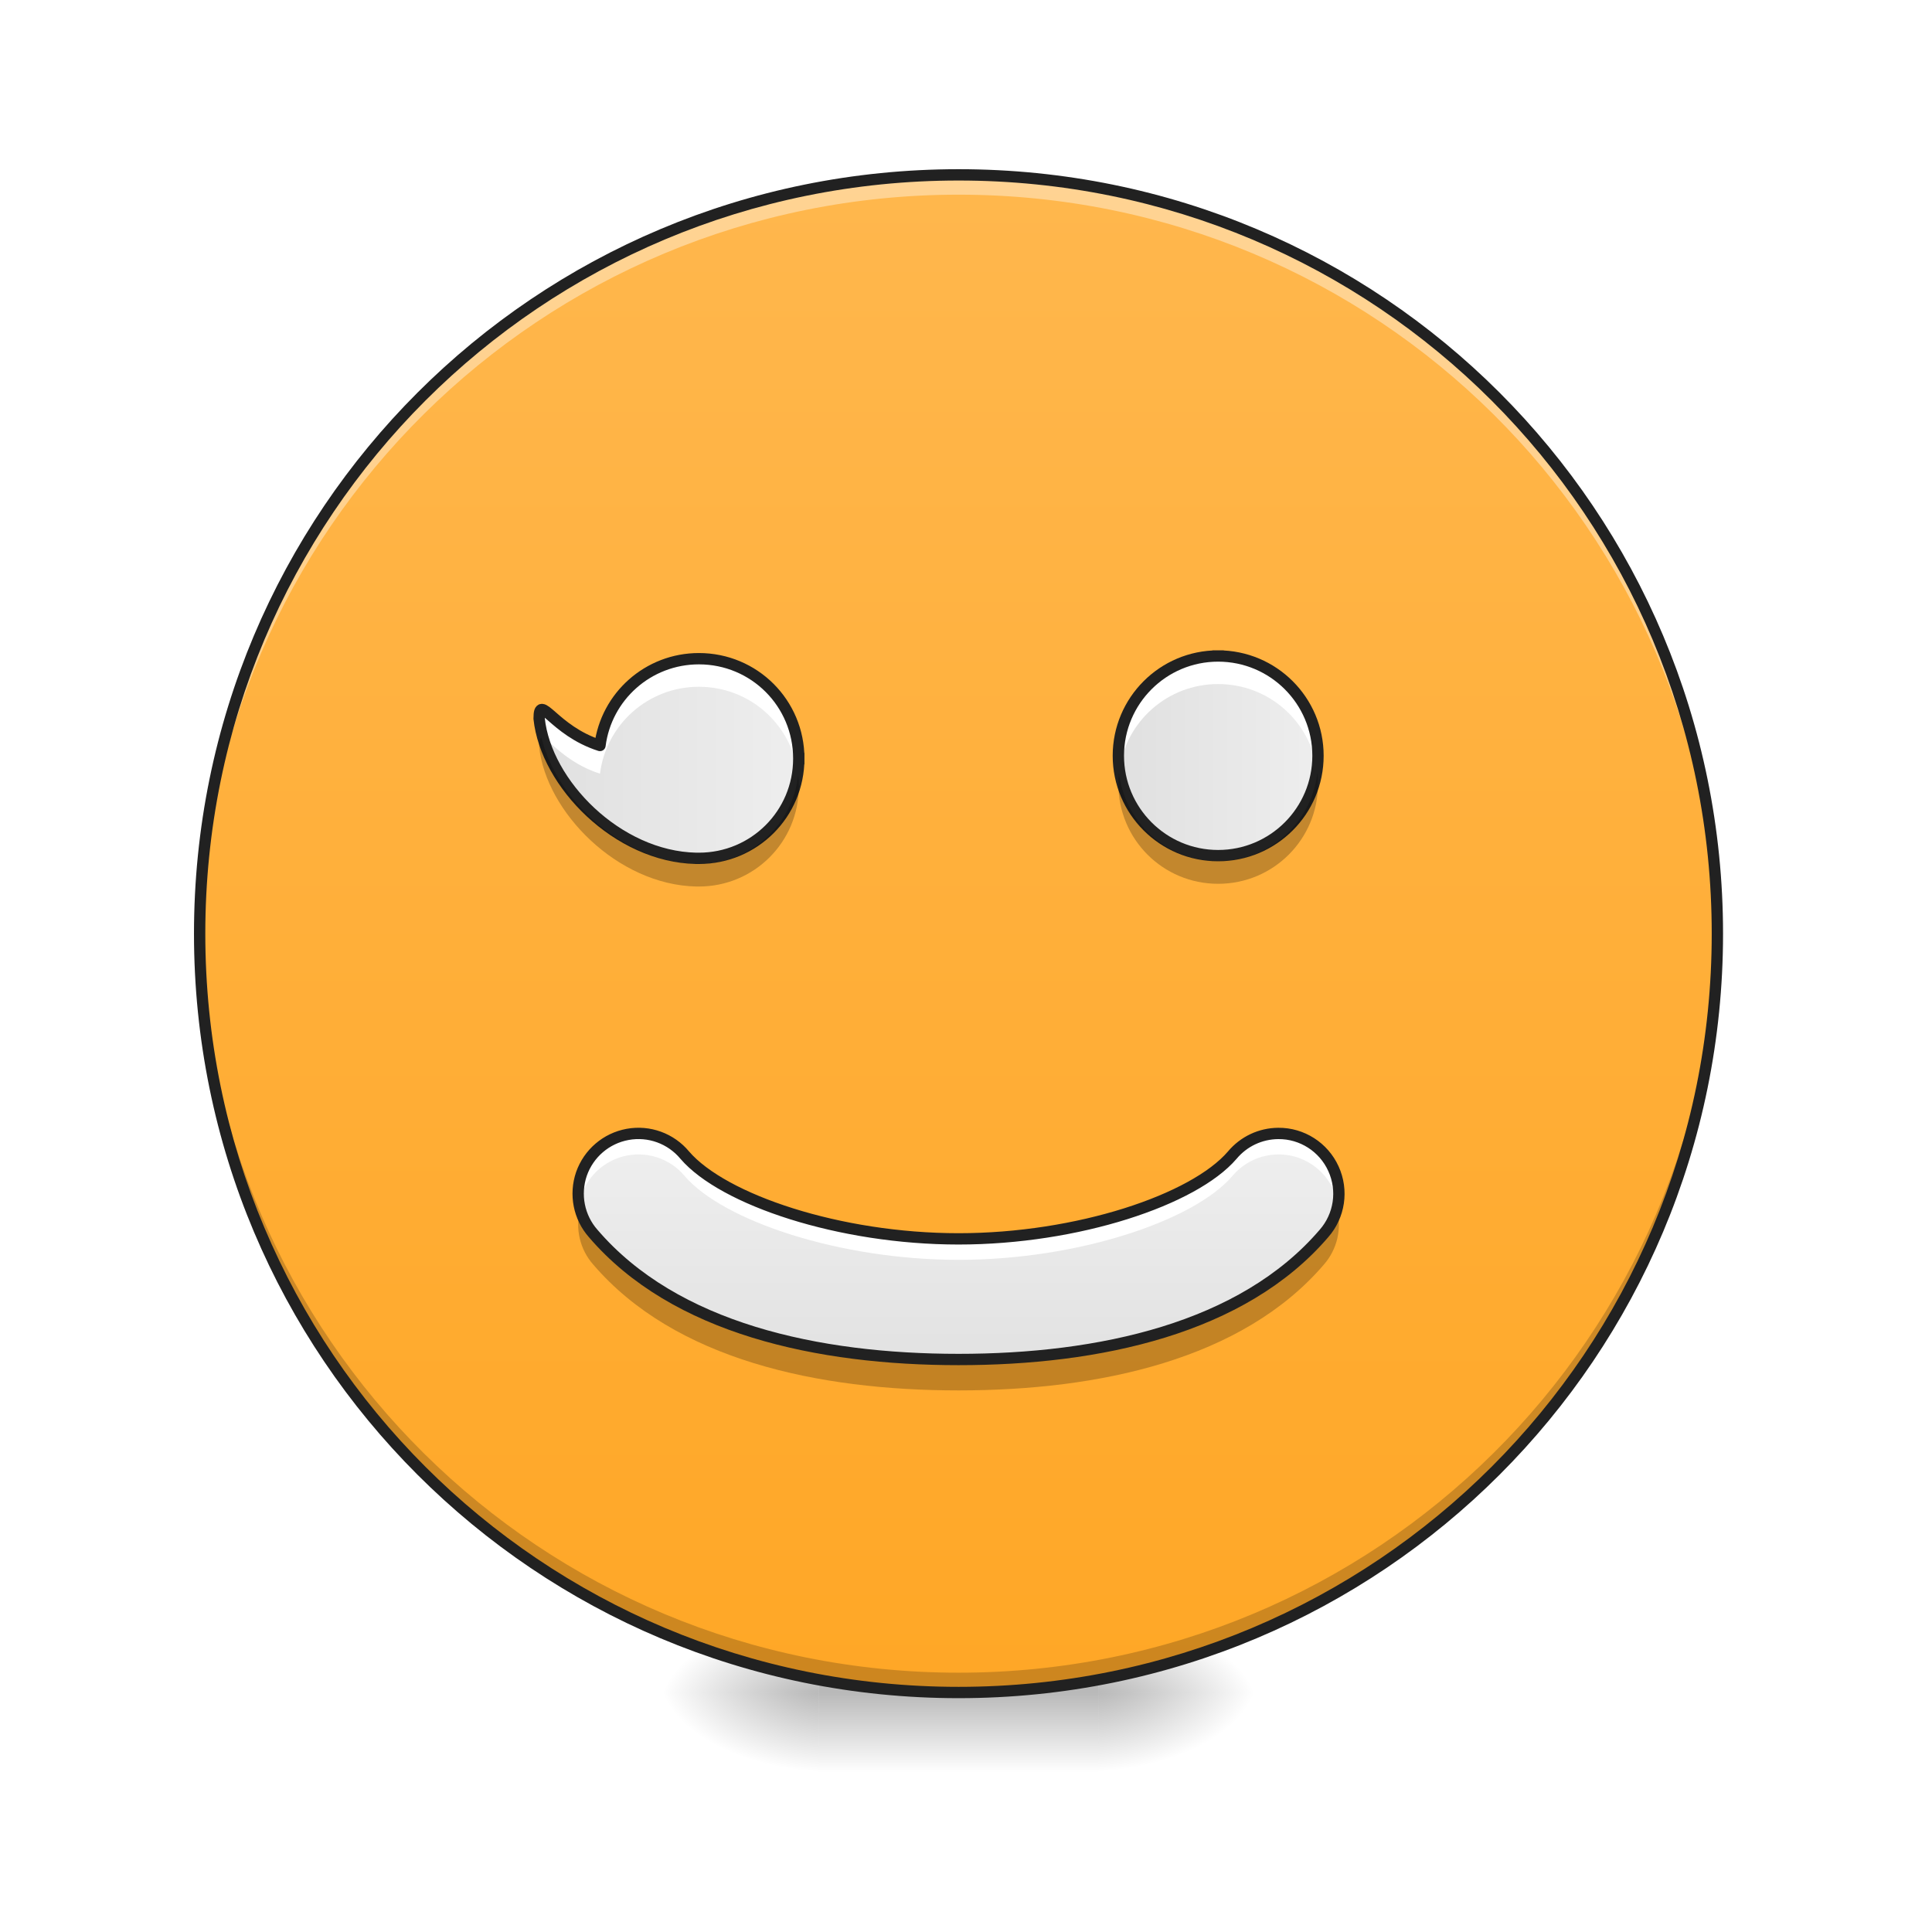
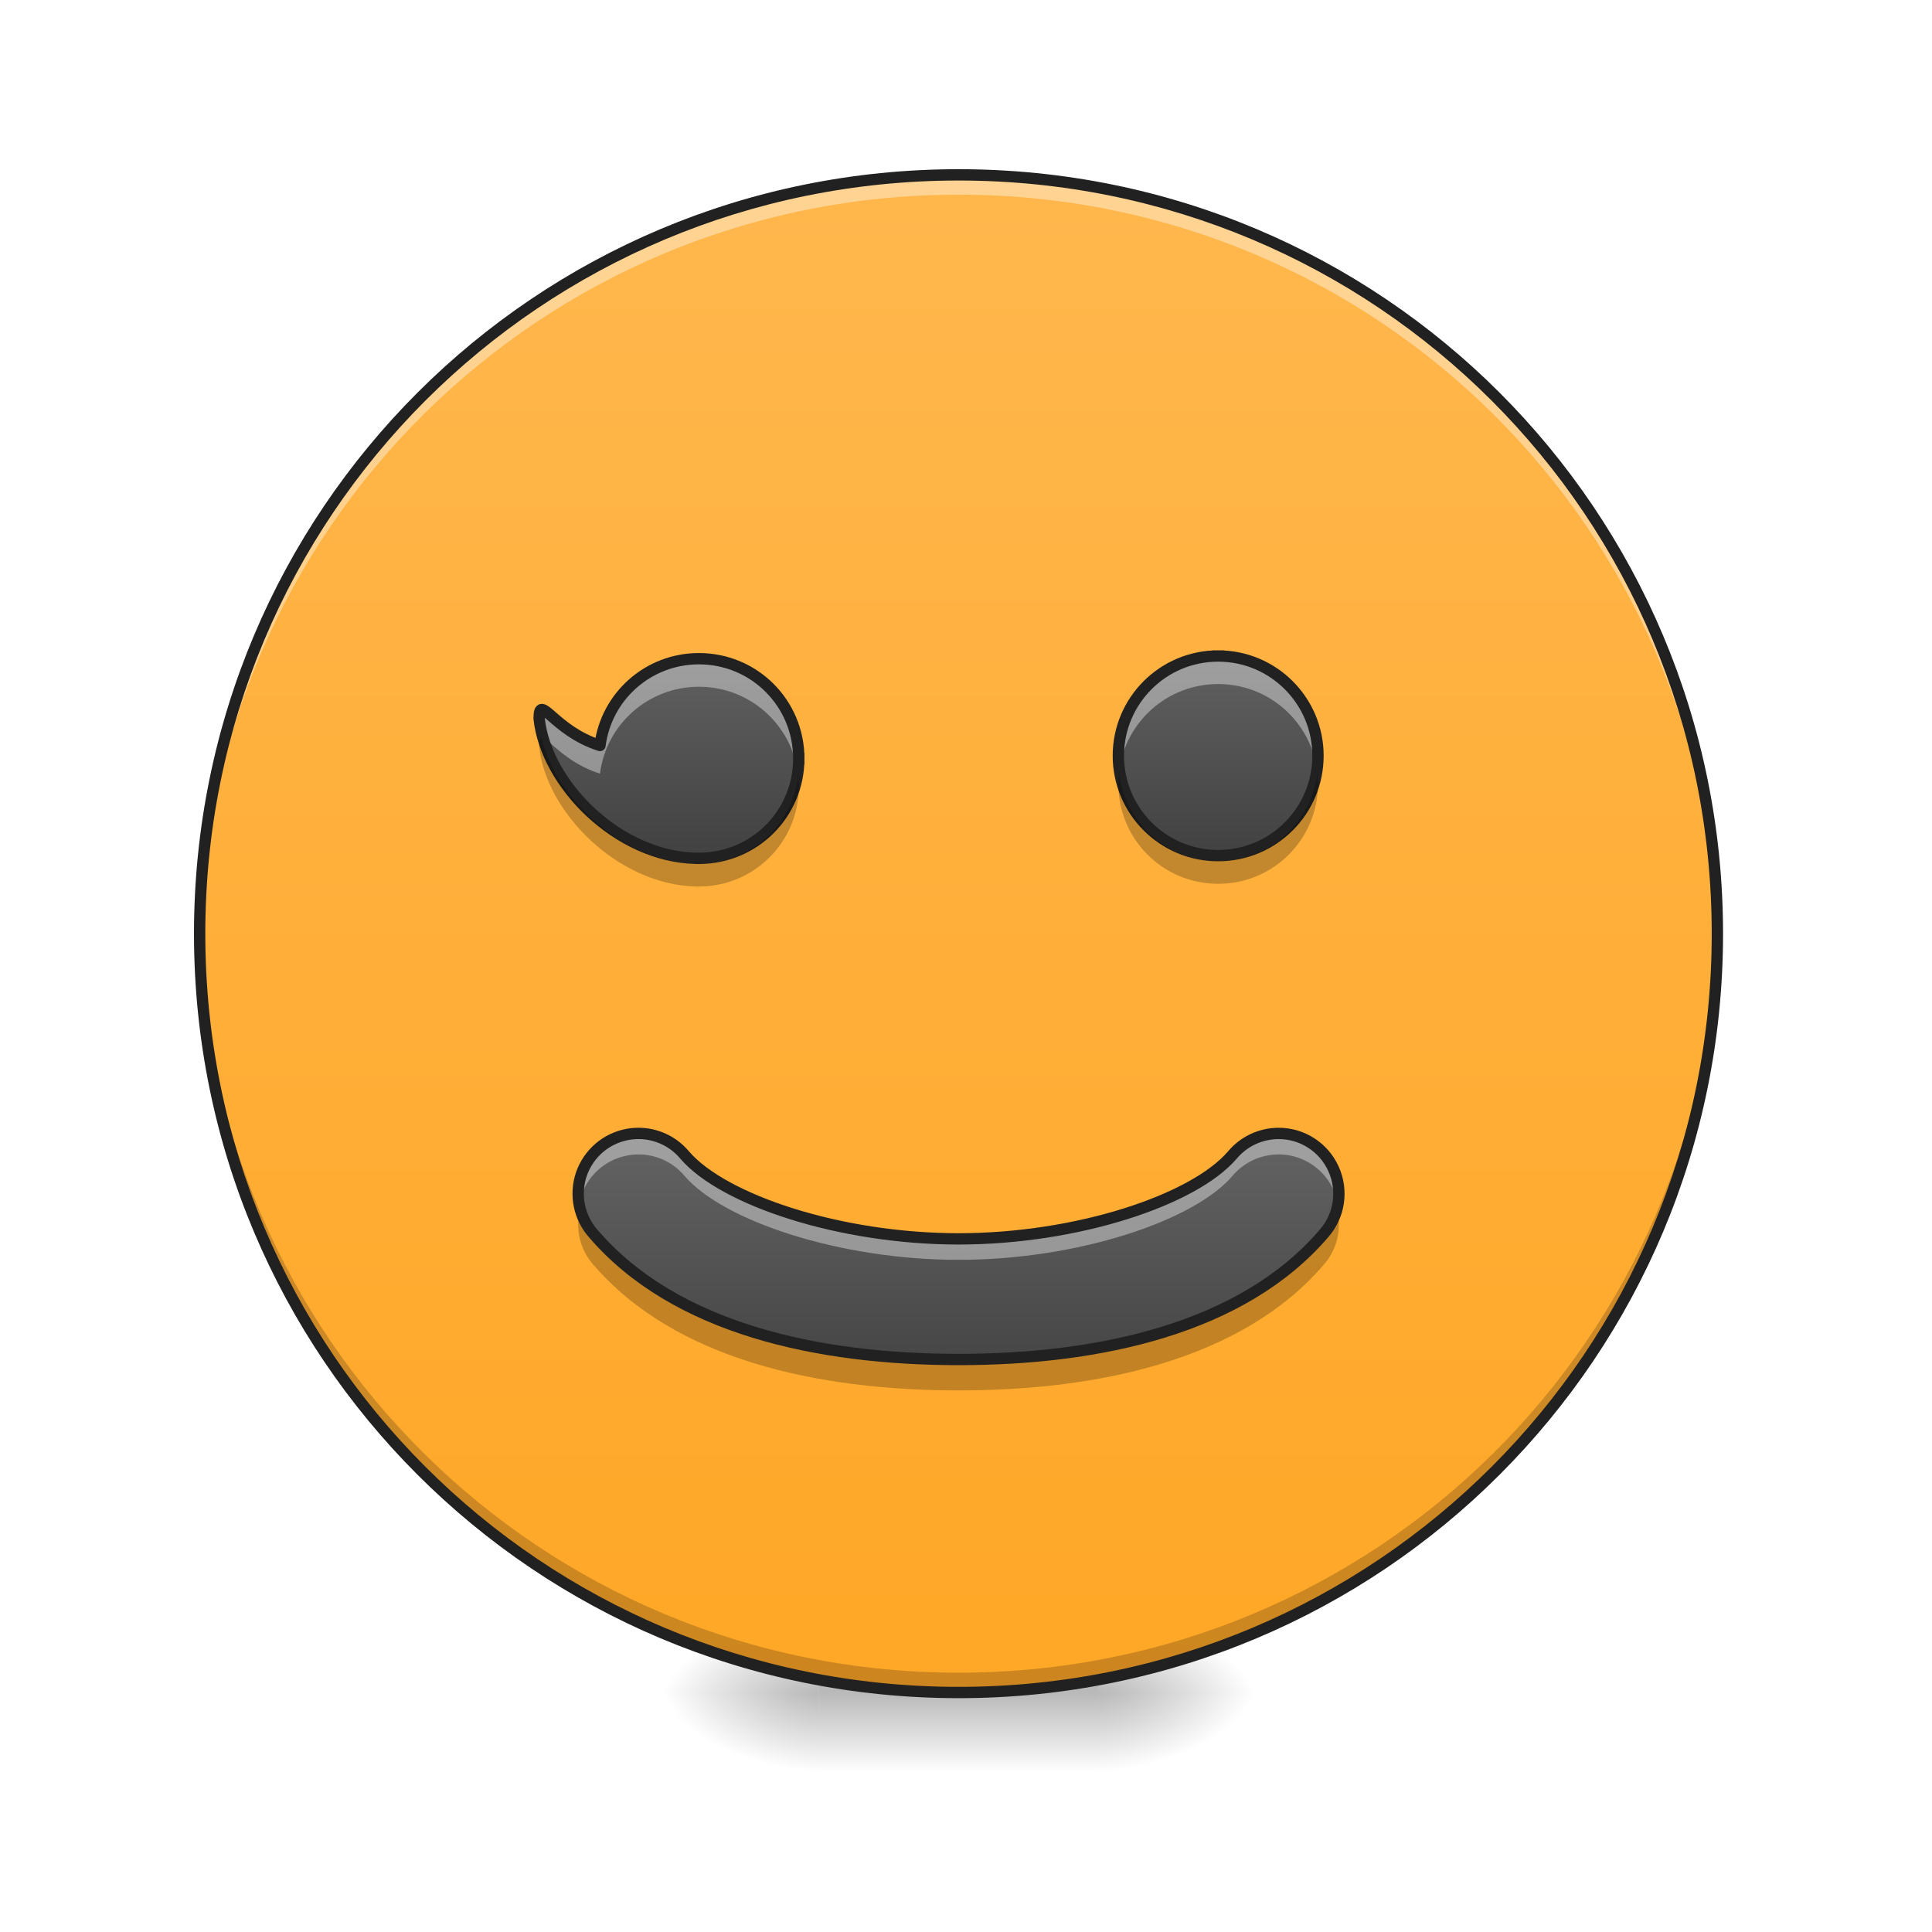
<svg xmlns="http://www.w3.org/2000/svg" width="64pt" height="64pt" viewBox="0 0 64 64" version="1.1">
  <defs>
    <radialGradient id="radial0" gradientUnits="userSpaceOnUse" cx="450.909" cy="189.579" fx="450.909" fy="189.579" r="21.167" gradientTransform="matrix(0.000000348341,-0.156265,-0.281277,-0.000000203077,89.0463,127.1907)">
      <stop offset="0" style="stop-color:rgb(0%,0%,0%);stop-opacity:0.314;" />
      <stop offset="0.222" style="stop-color:rgb(0%,0%,0%);stop-opacity:0.275;" />
      <stop offset="1" style="stop-color:rgb(0%,0%,0%);stop-opacity:0;" />
    </radialGradient>
    <radialGradient id="radial1" gradientUnits="userSpaceOnUse" cx="450.909" cy="189.579" fx="450.909" fy="189.579" r="21.167" gradientTransform="matrix(-0.000000348341,0.156265,0.281277,0.000000203077,-25.54024,-15.05496)">
      <stop offset="0" style="stop-color:rgb(0%,0%,0%);stop-opacity:0.314;" />
      <stop offset="0.222" style="stop-color:rgb(0%,0%,0%);stop-opacity:0.275;" />
      <stop offset="1" style="stop-color:rgb(0%,0%,0%);stop-opacity:0;" />
    </radialGradient>
    <radialGradient id="radial2" gradientUnits="userSpaceOnUse" cx="450.909" cy="189.579" fx="450.909" fy="189.579" r="21.167" gradientTransform="matrix(-0.000000348341,-0.156265,0.281277,-0.000000203077,-25.54024,127.1907)">
      <stop offset="0" style="stop-color:rgb(0%,0%,0%);stop-opacity:0.314;" />
      <stop offset="0.222" style="stop-color:rgb(0%,0%,0%);stop-opacity:0.275;" />
      <stop offset="1" style="stop-color:rgb(0%,0%,0%);stop-opacity:0;" />
    </radialGradient>
    <radialGradient id="radial3" gradientUnits="userSpaceOnUse" cx="450.909" cy="189.579" fx="450.909" fy="189.579" r="21.167" gradientTransform="matrix(0.000000348341,0.156265,-0.281277,0.000000203077,89.0463,-15.05496)">
      <stop offset="0" style="stop-color:rgb(0%,0%,0%);stop-opacity:0.314;" />
      <stop offset="0.222" style="stop-color:rgb(0%,0%,0%);stop-opacity:0.275;" />
      <stop offset="1" style="stop-color:rgb(0%,0%,0%);stop-opacity:0;" />
    </radialGradient>
    <linearGradient id="linear0" gradientUnits="userSpaceOnUse" x1="255.323" y1="233.5" x2="255.323" y2="254.667" gradientTransform="matrix(0.0267201,0,0,0.125012,24.93077,26.87757)">
      <stop offset="0" style="stop-color:rgb(0%,0%,0%);stop-opacity:0.275;" />
      <stop offset="1" style="stop-color:rgb(0%,0%,0%);stop-opacity:0;" />
    </linearGradient>
    <linearGradient id="linear1" gradientUnits="userSpaceOnUse" x1="254" y1="-168.667" x2="254" y2="233.5" gradientTransform="matrix(0.125012,0,0,0.125012,0,26.87757)">
      <stop offset="0" style="stop-color:rgb(100%,71.765%,30.196%);stop-opacity:1;" />
      <stop offset="1" style="stop-color:rgb(100%,65.49%,14.902%);stop-opacity:1;" />
    </linearGradient>
-     <linearGradient id="linear2" gradientUnits="userSpaceOnUse" x1="139.7" y1="7.017" x2="222.25" y2="7.017" gradientTransform="matrix(0.104177,0,0,0.104177,3.307581,25.0578)">
-       <stop offset="0" style="stop-color:rgb(87.843%,87.843%,87.843%);stop-opacity:1;" />
-       <stop offset="1" style="stop-color:rgb(93.333%,93.333%,93.333%);stop-opacity:1;" />
+     <linearGradient id="linear2" gradientUnits="userSpaceOnUse" x1="190.5" y1="30.968" x2="190.5" y2="-32.532" gradientTransform="matrix(0.104177,0,0,0.104177,3.307581,25.0578)">
+       <stop offset="0" style="stop-color:rgb(25.882%,25.882%,25.882%);stop-opacity:1;" />
+       <stop offset="1" style="stop-color:rgb(38.039%,38.039%,38.039%);stop-opacity:1;" />
    </linearGradient>
-     <linearGradient id="linear3" gradientUnits="userSpaceOnUse" x1="159.456" y1="1.537" x2="222.956" y2="1.537" gradientTransform="matrix(0.104177,0,0,0.104177,20.50717,24.96711)">
-       <stop offset="0" style="stop-color:rgb(87.843%,87.843%,87.843%);stop-opacity:1;" />
-       <stop offset="1" style="stop-color:rgb(93.333%,93.333%,93.333%);stop-opacity:1;" />
+     <linearGradient id="linear3" gradientUnits="userSpaceOnUse" x1="196.85" y1="31.839" x2="196.85" y2="-31.661" gradientTransform="matrix(0.104177,0,0,0.104177,20.50717,24.96711)">
+       <stop offset="0" style="stop-color:rgb(25.882%,25.882%,25.882%);stop-opacity:1;" />
+       <stop offset="1" style="stop-color:rgb(38.039%,38.039%,38.039%);stop-opacity:1;" />
    </linearGradient>
    <linearGradient id="linear4" gradientUnits="userSpaceOnUse" x1="254" y1="159.417" x2="254" y2="95.917" gradientTransform="matrix(0.125012,0,0,0.125012,0,26.25023)">
-       <stop offset="0" style="stop-color:rgb(87.843%,87.843%,87.843%);stop-opacity:1;" />
-       <stop offset="1" style="stop-color:rgb(93.333%,93.333%,93.333%);stop-opacity:1;" />
+       <stop offset="0" style="stop-color:rgb(25.882%,25.882%,25.882%);stop-opacity:1;" />
+       <stop offset="1" style="stop-color:rgb(38.039%,38.039%,38.039%);stop-opacity:1;" />
    </linearGradient>
  </defs>
  <g id="surface1">
    <path style=" stroke:none;fill-rule:nonzero;fill:url(#radial0);" d="M 36.383 56.066 L 41.676 56.066 L 41.676 53.422 L 36.383 53.422 Z M 36.383 56.066 " />
    <path style=" stroke:none;fill-rule:nonzero;fill:url(#radial1);" d="M 27.121 56.066 L 21.832 56.066 L 21.832 58.715 L 27.121 58.715 Z M 27.121 56.066 " />
    <path style=" stroke:none;fill-rule:nonzero;fill:url(#radial2);" d="M 27.121 56.066 L 21.832 56.066 L 21.832 53.422 L 27.121 53.422 Z M 27.121 56.066 " />
    <path style=" stroke:none;fill-rule:nonzero;fill:url(#radial3);" d="M 36.383 56.066 L 41.676 56.066 L 41.676 58.715 L 36.383 58.715 Z M 36.383 56.066 " />
    <path style=" stroke:none;fill-rule:nonzero;fill:url(#linear0);" d="M 27.121 55.406 L 36.383 55.406 L 36.383 58.715 L 27.121 58.715 Z M 27.121 55.406 " />
    <path style=" stroke:none;fill-rule:nonzero;fill:url(#linear1);" d="M 31.754 5.793 C 45.637 5.793 56.891 17.047 56.891 30.93 C 56.891 44.812 45.637 56.066 31.754 56.066 C 17.871 56.066 6.613 44.812 6.613 30.93 C 6.613 17.047 17.871 5.793 31.754 5.793 Z M 31.754 5.793 " />
    <path style=" stroke:none;fill-rule:nonzero;fill:rgb(0%,0%,0%);fill-opacity:0.196;" d="M 31.754 55.902 C 17.828 55.902 6.613 44.691 6.613 30.766 C 6.613 30.684 6.617 30.602 6.617 30.52 C 6.746 44.332 17.91 55.41 31.754 55.41 C 45.598 55.41 56.758 44.332 56.891 30.52 C 56.891 30.602 56.891 30.684 56.891 30.766 C 56.891 44.691 45.68 55.902 31.754 55.902 Z M 31.754 55.902 " />
    <path style=" stroke:none;fill-rule:nonzero;fill:rgb(100%,100%,100%);fill-opacity:0.392;" d="M 31.754 5.957 C 17.828 5.957 6.613 17.168 6.613 31.094 C 6.613 31.176 6.617 31.258 6.617 31.34 C 6.746 17.531 17.91 6.449 31.754 6.449 C 45.598 6.449 56.758 17.531 56.891 31.34 C 56.891 31.258 56.891 31.176 56.891 31.094 C 56.891 17.168 45.68 5.957 31.754 5.957 Z M 31.754 5.957 " />
    <path style=" stroke:none;fill-rule:nonzero;fill:rgb(12.941%,12.941%,12.941%);fill-opacity:1;" d="M 31.754 5.605 C 17.727 5.605 6.426 16.902 6.426 30.93 C 6.426 44.957 17.727 56.254 31.754 56.254 C 45.781 56.254 57.078 44.957 57.078 30.93 C 57.078 16.902 45.781 5.605 31.754 5.605 Z M 31.754 5.98 C 45.578 5.98 56.703 17.105 56.703 30.93 C 56.703 44.754 45.578 55.879 31.754 55.879 C 17.926 55.879 6.801 44.754 6.801 30.93 C 6.801 17.105 17.926 5.98 31.754 5.98 Z M 31.754 5.98 " />
    <path style=" stroke:none;fill-rule:nonzero;fill:url(#linear2);" d="M 26.461 25.129 C 26.461 23.293 24.984 21.82 23.152 21.82 C 21.469 21.82 20.082 23.07 19.875 24.695 C 18.324 24.199 17.859 22.926 17.859 23.805 C 18.086 25.957 20.449 28.379 23.062 28.434 C 23.09 28.434 23.121 28.434 23.152 28.434 C 24.984 28.434 26.461 26.961 26.461 25.129 Z M 26.461 25.129 " />
    <path style=" stroke:none;fill-rule:nonzero;fill:url(#linear3);" d="M 40.352 21.73 C 42.18 21.73 43.66 23.211 43.66 25.035 C 43.66 26.863 42.18 28.344 40.352 28.344 C 38.527 28.344 37.047 26.863 37.047 25.035 C 37.047 23.211 38.527 21.73 40.352 21.73 Z M 40.352 21.73 " />
-     <path style=" stroke:none;fill-rule:nonzero;fill:rgb(100%,100%,100%);fill-opacity:1;" d="M 40.352 21.73 C 38.52 21.73 37.047 23.203 37.047 25.035 C 37.047 25.195 37.055 25.352 37.078 25.504 C 37.305 23.891 38.68 22.66 40.352 22.66 C 42.027 22.66 43.402 23.891 43.629 25.504 C 43.648 25.352 43.66 25.195 43.66 25.035 C 43.66 23.203 42.184 21.73 40.352 21.73 Z M 40.352 21.73 " />
+     <path style=" stroke:none;fill-rule:nonzero;fill:rgb(100%,100%,100%);fill-opacity:0.392;" d="M 40.352 21.73 C 38.52 21.73 37.047 23.203 37.047 25.035 C 37.047 25.195 37.055 25.352 37.078 25.504 C 37.305 23.891 38.68 22.66 40.352 22.66 C 42.027 22.66 43.402 23.891 43.629 25.504 C 43.648 25.352 43.66 25.195 43.66 25.035 C 43.66 23.203 42.184 21.73 40.352 21.73 Z M 40.352 21.73 " />
    <path style="fill:none;stroke-width:3;stroke-linecap:square;stroke-linejoin:round;stroke:rgb(12.941%,12.941%,12.941%);stroke-opacity:1;stroke-miterlimit:4;" d="M 322.782 -41.173 C 337.405 -41.173 349.248 -29.33 349.248 -14.738 C 349.248 -0.114 337.405 11.728 322.782 11.728 C 308.189 11.728 296.347 -0.114 296.347 -14.738 C 296.347 -29.33 308.189 -41.173 322.782 -41.173 Z M 322.782 -41.173 " transform="matrix(0.125012,0,0,0.125012,0,26.87757)" />
-     <path style=" stroke:none;fill-rule:nonzero;fill:rgb(100%,100%,100%);fill-opacity:1;" d="M 23.152 21.82 C 21.469 21.82 20.082 23.07 19.875 24.695 C 18.324 24.199 17.859 22.926 17.859 23.805 C 17.883 24.016 17.926 24.23 17.988 24.441 C 18.211 24.52 18.762 25.273 19.875 25.629 C 20.082 24 21.469 22.75 23.152 22.75 C 24.828 22.75 26.203 23.984 26.43 25.594 C 26.449 25.441 26.461 25.285 26.461 25.129 C 26.461 23.293 24.984 21.82 23.152 21.82 Z M 23.152 21.82 " />
+     <path style=" stroke:none;fill-rule:nonzero;fill:rgb(100%,100%,100%);fill-opacity:0.392;" d="M 23.152 21.82 C 21.469 21.82 20.082 23.07 19.875 24.695 C 18.324 24.199 17.859 22.926 17.859 23.805 C 17.883 24.016 17.926 24.23 17.988 24.441 C 18.211 24.52 18.762 25.273 19.875 25.629 C 20.082 24 21.469 22.75 23.152 22.75 C 24.828 22.75 26.203 23.984 26.43 25.594 C 26.449 25.441 26.461 25.285 26.461 25.129 C 26.461 23.293 24.984 21.82 23.152 21.82 Z M 23.152 21.82 " />
    <path style="fill:none;stroke-width:3;stroke-linecap:square;stroke-linejoin:round;stroke:rgb(12.941%,12.941%,12.941%);stroke-opacity:1;stroke-miterlimit:4;" d="M 211.667 -13.988 C 211.667 -28.674 199.856 -40.454 185.201 -40.454 C 171.734 -40.454 160.641 -30.455 158.985 -17.456 C 146.58 -21.425 142.861 -31.611 142.861 -24.581 C 144.674 -7.364 163.578 12.01 184.482 12.447 C 184.701 12.447 184.951 12.447 185.201 12.447 C 199.856 12.447 211.667 0.667 211.667 -13.988 Z M 211.667 -13.988 " transform="matrix(0.125012,0,0,0.125012,0,26.87757)" />
    <path style=" stroke:none;fill-rule:nonzero;fill:url(#linear4);" d="M 42.344 37.547 C 41.754 37.551 41.199 37.812 40.82 38.266 C 39.551 39.746 35.695 41.039 31.754 41.039 C 27.812 41.039 23.957 39.746 22.684 38.266 C 22.223 37.711 21.5 37.449 20.793 37.578 C 20.082 37.707 19.5 38.207 19.262 38.887 C 19.027 39.57 19.176 40.324 19.652 40.863 C 22.352 44.012 27.094 45.035 31.754 45.035 C 36.41 45.035 41.156 44.012 43.855 40.863 C 44.375 40.273 44.5 39.434 44.172 38.715 C 43.848 38 43.129 37.539 42.344 37.547 Z M 42.344 37.547 " />
-     <path style=" stroke:none;fill-rule:nonzero;fill:rgb(100%,100%,100%);fill-opacity:1;" d="M 21.102 37.547 C 20.52 37.559 19.973 37.828 19.605 38.277 C 19.238 38.727 19.082 39.316 19.184 39.891 C 19.32 39.125 19.887 38.508 20.637 38.309 C 21.391 38.109 22.188 38.363 22.684 38.961 C 23.957 40.441 27.812 41.734 31.754 41.734 C 35.695 41.734 39.551 40.441 40.82 38.961 C 41.199 38.508 41.754 38.246 42.344 38.242 C 43.312 38.234 44.148 38.93 44.32 39.883 C 44.422 39.301 44.262 38.703 43.879 38.254 C 43.496 37.801 42.934 37.543 42.344 37.547 C 41.754 37.551 41.199 37.812 40.82 38.266 C 39.551 39.746 35.695 41.039 31.754 41.039 C 27.812 41.039 23.957 39.746 22.684 38.266 C 22.297 37.797 21.711 37.531 21.102 37.547 Z M 21.102 37.547 " />
+     <path style=" stroke:none;fill-rule:nonzero;fill:rgb(100%,100%,100%);fill-opacity:0.392;" d="M 21.102 37.547 C 20.52 37.559 19.973 37.828 19.605 38.277 C 19.238 38.727 19.082 39.316 19.184 39.891 C 19.32 39.125 19.887 38.508 20.637 38.309 C 21.391 38.109 22.188 38.363 22.684 38.961 C 23.957 40.441 27.812 41.734 31.754 41.734 C 35.695 41.734 39.551 40.441 40.82 38.961 C 41.199 38.508 41.754 38.246 42.344 38.242 C 43.312 38.234 44.148 38.93 44.32 39.883 C 44.422 39.301 44.262 38.703 43.879 38.254 C 43.496 37.801 42.934 37.543 42.344 37.547 C 41.754 37.551 41.199 37.812 40.82 38.266 C 39.551 39.746 35.695 41.039 31.754 41.039 C 27.812 41.039 23.957 39.746 22.684 38.266 C 22.297 37.797 21.711 37.531 21.102 37.547 Z M 21.102 37.547 " />
    <path style=" stroke:none;fill-rule:nonzero;fill:rgb(0%,0%,0%);fill-opacity:0.235;" d="M 44.285 40.055 C 44.207 40.355 44.059 40.629 43.855 40.863 C 41.156 44.012 36.41 45.035 31.754 45.035 C 27.094 45.035 22.352 44.012 19.652 40.863 C 19.449 40.633 19.301 40.355 19.219 40.055 C 19.047 40.699 19.211 41.391 19.652 41.891 C 22.352 45.039 27.094 46.059 31.754 46.059 C 36.41 46.059 41.156 45.039 43.855 41.891 C 44.297 41.387 44.457 40.699 44.285 40.055 Z M 44.285 40.055 " />
    <path style="fill:none;stroke-width:3;stroke-linecap:round;stroke-linejoin:round;stroke:rgb(12.941%,12.941%,12.941%);stroke-opacity:1;stroke-miterlimit:4;" d="M 338.718 85.346 C 333.999 85.378 329.562 87.471 326.531 91.096 C 316.376 102.938 285.535 113.281 254.007 113.281 C 222.479 113.281 191.638 102.938 181.451 91.096 C 177.764 86.659 171.984 84.565 166.328 85.596 C 160.641 86.627 155.985 90.627 154.079 96.064 C 152.204 101.532 153.392 107.563 157.204 111.875 C 178.795 137.06 216.729 145.247 254.007 145.247 C 291.253 145.247 329.219 137.06 350.81 111.875 C 354.966 107.157 355.966 100.439 353.341 94.689 C 350.748 88.971 344.998 85.284 338.718 85.346 Z M 338.718 85.346 " transform="matrix(0.125012,0,0,0.125012,0,26.87757)" />
    <path style=" stroke:none;fill-rule:nonzero;fill:rgb(0%,0%,0%);fill-opacity:0.235;" d="M 17.938 24.438 C 17.883 24.449 17.859 24.539 17.859 24.734 C 18.086 26.891 20.449 29.309 23.062 29.367 C 23.09 29.367 23.121 29.367 23.152 29.367 C 24.984 29.367 26.461 27.891 26.461 26.059 C 26.461 25.934 26.453 25.805 26.441 25.684 C 26.254 27.336 24.859 28.613 23.152 28.613 C 23.121 28.613 23.09 28.613 23.062 28.613 C 20.633 28.562 18.418 26.465 17.938 24.438 Z M 17.938 24.438 " />
    <path style=" stroke:none;fill-rule:nonzero;fill:rgb(0%,0%,0%);fill-opacity:0.235;" d="M 37.066 25.594 C 37.051 25.715 37.047 25.84 37.047 25.969 C 37.047 27.801 38.52 29.277 40.352 29.277 C 42.184 29.277 43.66 27.801 43.66 25.969 C 43.66 25.84 43.652 25.715 43.641 25.594 C 43.453 27.246 42.059 28.523 40.352 28.523 C 38.648 28.523 37.254 27.246 37.066 25.594 Z M 37.066 25.594 " />
  </g>
</svg>
